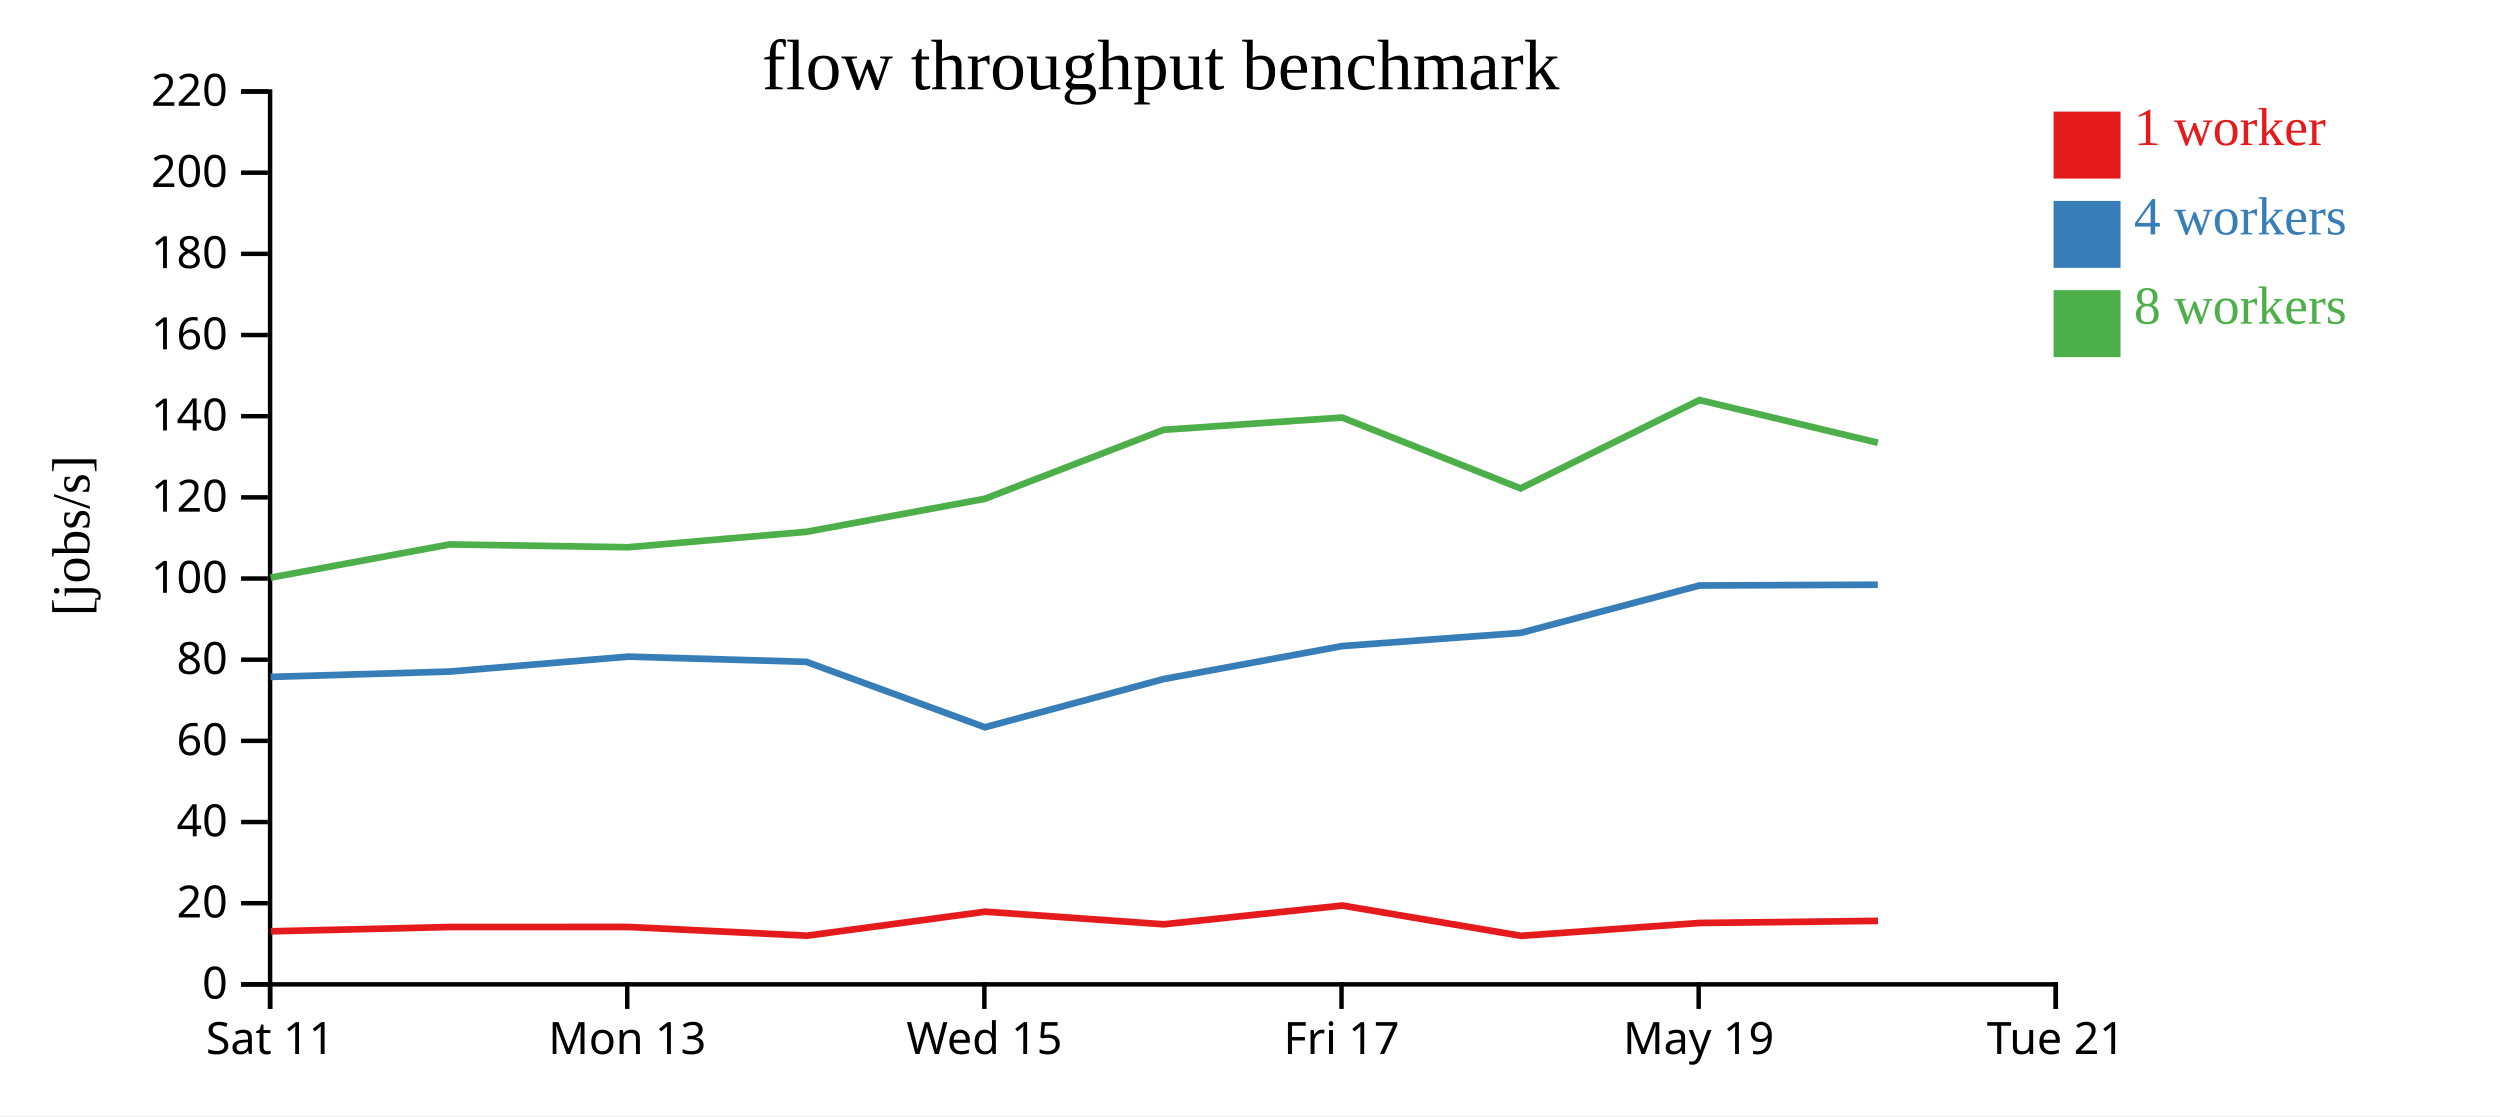
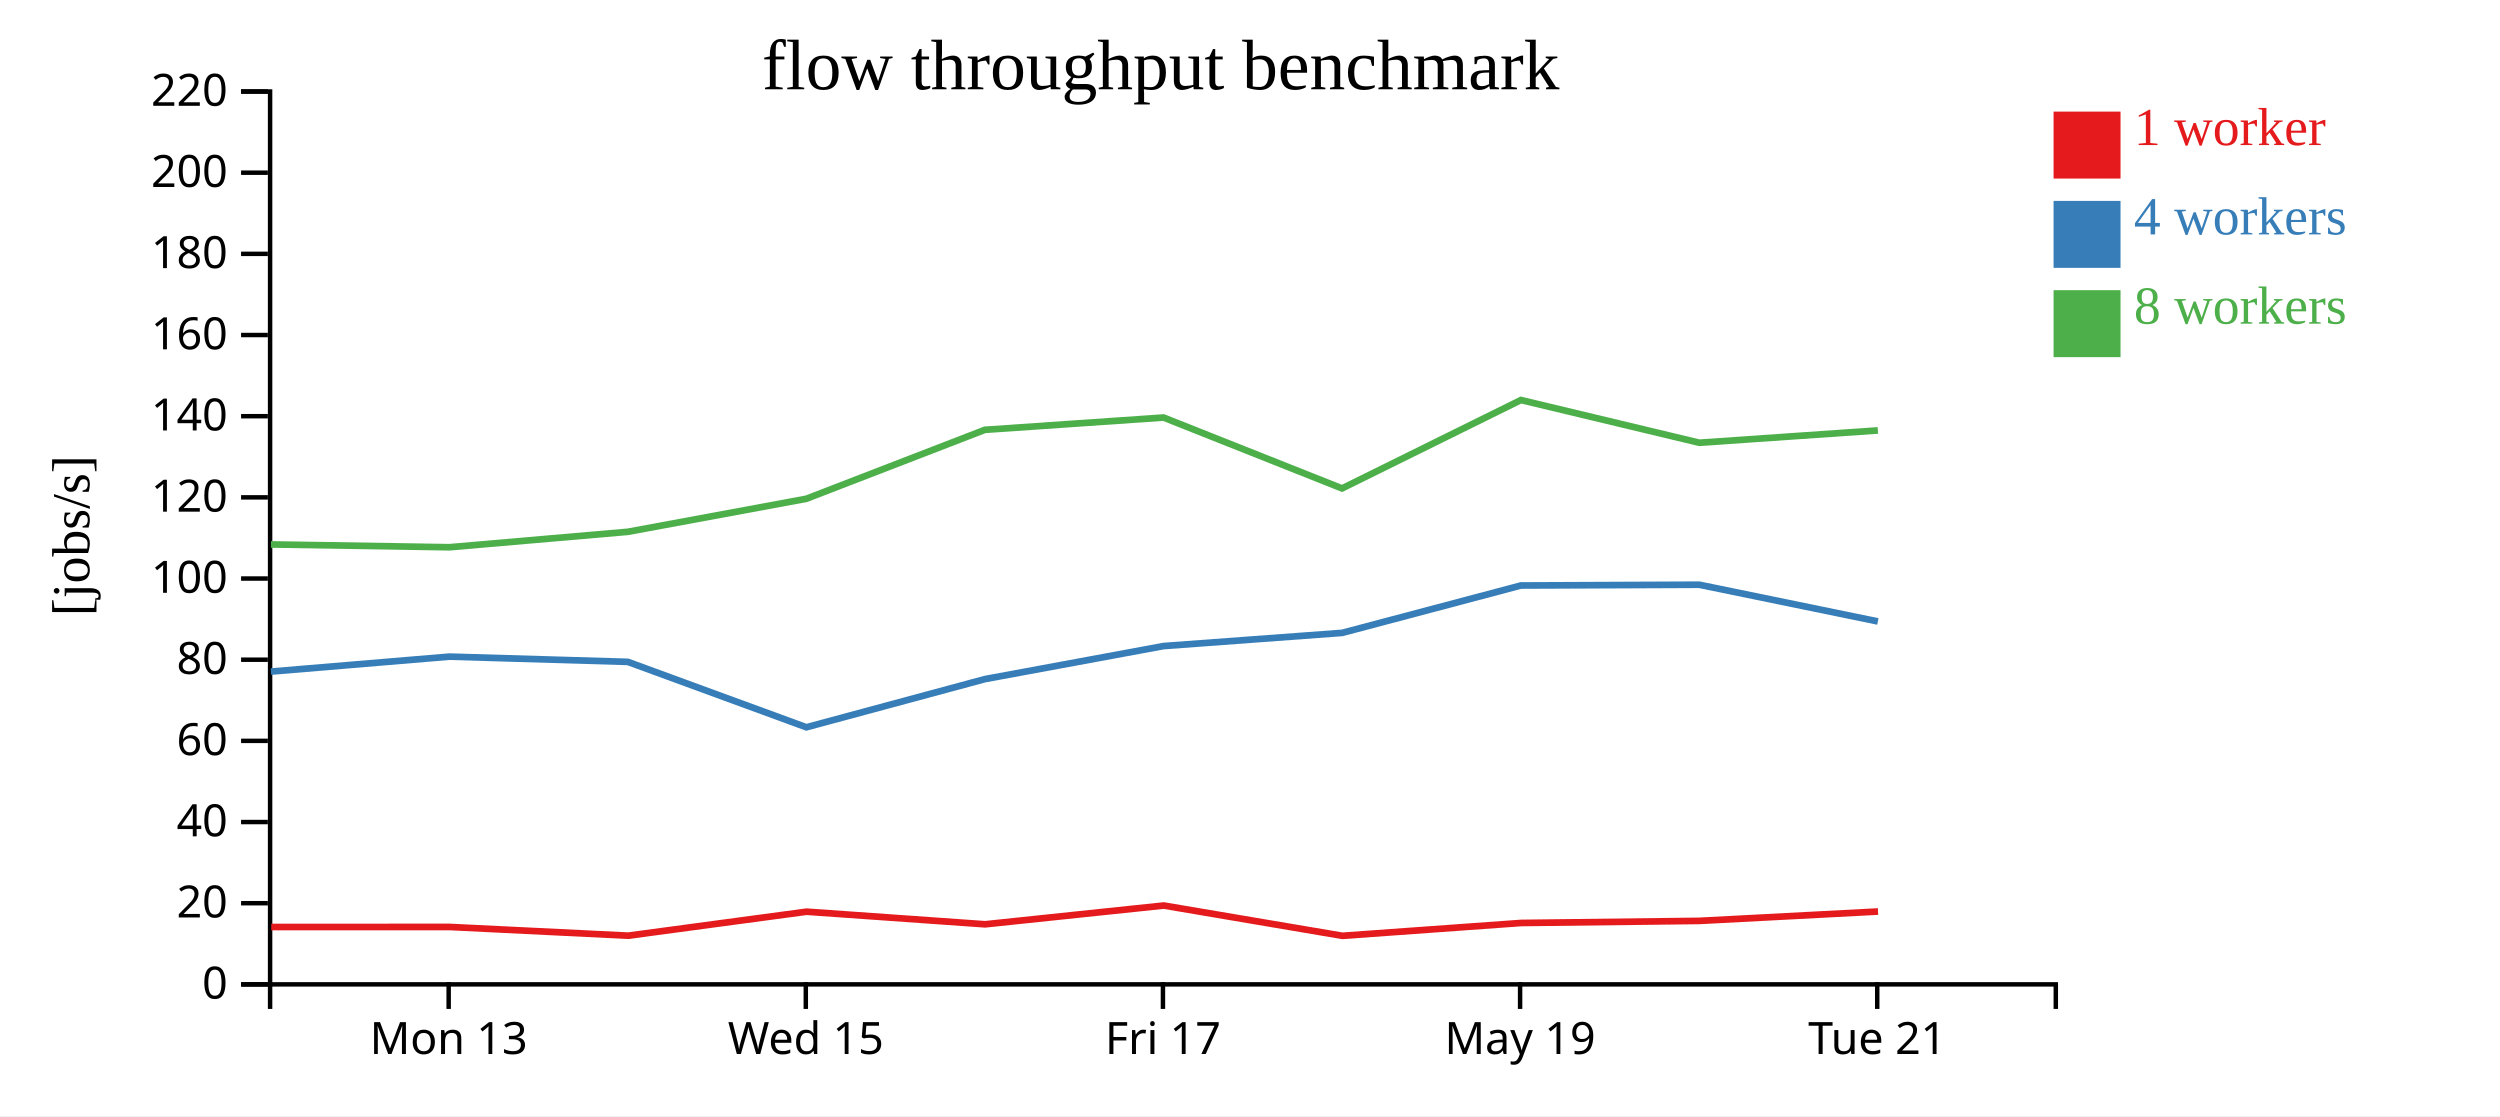
<svg xmlns="http://www.w3.org/2000/svg" width="560" height="250">
  <rect width="100%" height="100%" fill="white" />
  <g transform="translate(60,20)">
    <g transform="translate(0,200)" fill="none" font-size="10" font-family="sans-serif" text-anchor="middle">
      <path class="domain" stroke="currentColor" d="M0.5,6V0.5H400.5V6" />
-       <g class="tick" opacity="1" transform="translate(0.5,0)">
-         <line stroke="currentColor" y2="6" />
-         <text fill="currentColor" y="9" dy="0.71em">Sat 11</text>
-       </g>
-       <g class="tick" opacity="1" transform="translate(80.5,0)">
+       <g class="tick" opacity="1" transform="translate(40.5,0)">
        <line stroke="currentColor" y2="6" />
        <text fill="currentColor" y="9" dy="0.71em">Mon 13</text>
      </g>
-       <g class="tick" opacity="1" transform="translate(160.5,0)">
+       <g class="tick" opacity="1" transform="translate(120.5,0)">
        <line stroke="currentColor" y2="6" />
        <text fill="currentColor" y="9" dy="0.71em">Wed 15</text>
      </g>
-       <g class="tick" opacity="1" transform="translate(240.5,0)">
+       <g class="tick" opacity="1" transform="translate(200.5,0)">
        <line stroke="currentColor" y2="6" />
        <text fill="currentColor" y="9" dy="0.71em">Fri 17</text>
      </g>
-       <g class="tick" opacity="1" transform="translate(320.5,0)">
+       <g class="tick" opacity="1" transform="translate(280.5,0)">
        <line stroke="currentColor" y2="6" />
        <text fill="currentColor" y="9" dy="0.71em">May 19</text>
      </g>
-       <g class="tick" opacity="1" transform="translate(400.5,0)">
+       <g class="tick" opacity="1" transform="translate(360.5,0)">
        <line stroke="currentColor" y2="6" />
        <text fill="currentColor" y="9" dy="0.71em">Tue 21</text>
      </g>
    </g>
    <g fill="none" font-size="10" font-family="sans-serif" text-anchor="end">
      <path class="domain" stroke="currentColor" d="M-6,200.5H0.5V0.5H-6" />
      <g class="tick" opacity="1" transform="translate(0,200.5)">
        <line stroke="currentColor" x2="-6" />
        <text fill="currentColor" x="-9" dy="0.32em">0</text>
      </g>
      <g class="tick" opacity="1" transform="translate(0,182.3182)">
        <line stroke="currentColor" x2="-6" />
        <text fill="currentColor" x="-9" dy="0.32em">20</text>
      </g>
      <g class="tick" opacity="1" transform="translate(0,164.1364)">
        <line stroke="currentColor" x2="-6" />
        <text fill="currentColor" x="-9" dy="0.32em">40</text>
      </g>
      <g class="tick" opacity="1" transform="translate(0,145.9545)">
        <line stroke="currentColor" x2="-6" />
        <text fill="currentColor" x="-9" dy="0.32em">60</text>
      </g>
      <g class="tick" opacity="1" transform="translate(0,127.7727)">
        <line stroke="currentColor" x2="-6" />
        <text fill="currentColor" x="-9" dy="0.32em">80</text>
      </g>
      <g class="tick" opacity="1" transform="translate(0,109.5909)">
        <line stroke="currentColor" x2="-6" />
        <text fill="currentColor" x="-9" dy="0.32em">100</text>
      </g>
      <g class="tick" opacity="1" transform="translate(0,91.40909)">
        <line stroke="currentColor" x2="-6" />
        <text fill="currentColor" x="-9" dy="0.32em">120</text>
      </g>
      <g class="tick" opacity="1" transform="translate(0,73.22727)">
        <line stroke="currentColor" x2="-6" />
        <text fill="currentColor" x="-9" dy="0.32em">140</text>
      </g>
      <g class="tick" opacity="1" transform="translate(0,55.04545)">
        <line stroke="currentColor" x2="-6" />
        <text fill="currentColor" x="-9" dy="0.32em">160</text>
      </g>
      <g class="tick" opacity="1" transform="translate(0,36.86364)">
        <line stroke="currentColor" x2="-6" />
        <text fill="currentColor" x="-9" dy="0.32em">180</text>
      </g>
      <g class="tick" opacity="1" transform="translate(0,18.68182)">
        <line stroke="currentColor" x2="-6" />
        <text fill="currentColor" x="-9" dy="0.32em">200</text>
      </g>
      <g class="tick" opacity="1" transform="translate(0,0.5)">
        <line stroke="currentColor" x2="-6" />
        <text fill="currentColor" x="-9" dy="0.32em">220</text>
      </g>
    </g>
    <text text-anchor="middle" style="font-size: 12px" transform="rotate(-90)" y="-40" x="-100">[jobs/s]</text>
    <text text-anchor="middle" style="font-size: 16px" y="0" x="200">flow throughput benchmark</text>
-     <path class="line" fill="none" stroke="#e41a1c" stroke-width="1.5" d="M0.696,188.614L40.758,187.652L80.756,187.639L120.71,189.594L160.667,184.219L200.672,187.043L240.673,182.84L280.692,189.624L320.728,186.746L360.679,186.278" />
-     <path class="line" fill="none" stroke="#377eb8" stroke-width="1.5" d="M0.618,131.627L40.687,130.434L80.668,127.086L120.638,128.26L160.624,142.911L200.627,132.117L240.628,124.719L280.641,121.765L320.673,111.152L360.628,110.978" />
-     <path class="line" fill="none" stroke="#4daf4a" stroke-width="1.5" d="M0.626,109.381L40.7,101.953L80.666,102.583L120.635,99.124L160.622,91.723L200.612,76.28L240.634,73.527L280.612,89.405L320.687,69.608L360.641,79.175" />
+     <path class="line" fill="none" stroke="#e41a1c" stroke-width="1.5" d="M0.758,187.652L40.756,187.639L80.71,189.594L120.667,184.219L160.672,187.043L200.673,182.84L240.692,189.624L280.728,186.746L320.679,186.278L360.679,184.181" />
+     <path class="line" fill="none" stroke="#377eb8" stroke-width="1.5" d="M0.687,130.434L40.668,127.086L80.638,128.26L120.624,142.911L160.627,132.117L200.628,124.719L240.641,121.765L280.673,111.152L320.628,110.978L360.642,119.206" />
+     <path class="line" fill="none" stroke="#4daf4a" stroke-width="1.5" d="M0.7,101.953L40.666,102.583L80.635,99.124L120.622,91.723L160.612,76.28L200.634,73.527L240.612,89.405L280.687,69.608L320.641,79.175L360.644,76.415" />
    <rect class="dot" x="400" y="5" width="15" height="15" style="fill: #e41a1c;" />
    <rect class="dot" x="400" y="25" width="15" height="15" style="fill: #377eb8;" />
    <rect class="dot" x="400" y="45" width="15" height="15" style="fill: #4daf4a;" />
    <text class="label" x="418" y="12.5" style="fill: #e41a1c; alignment-baseline: middle;" text-anchor="left">1 worker</text>
    <text class="label" x="418" y="32.5" style="fill: #377eb8; alignment-baseline: middle;" text-anchor="left">4 workers</text>
    <text class="label" x="418" y="52.5" style="fill: #4daf4a; alignment-baseline: middle;" text-anchor="left">8 workers</text>
  </g>
</svg>
